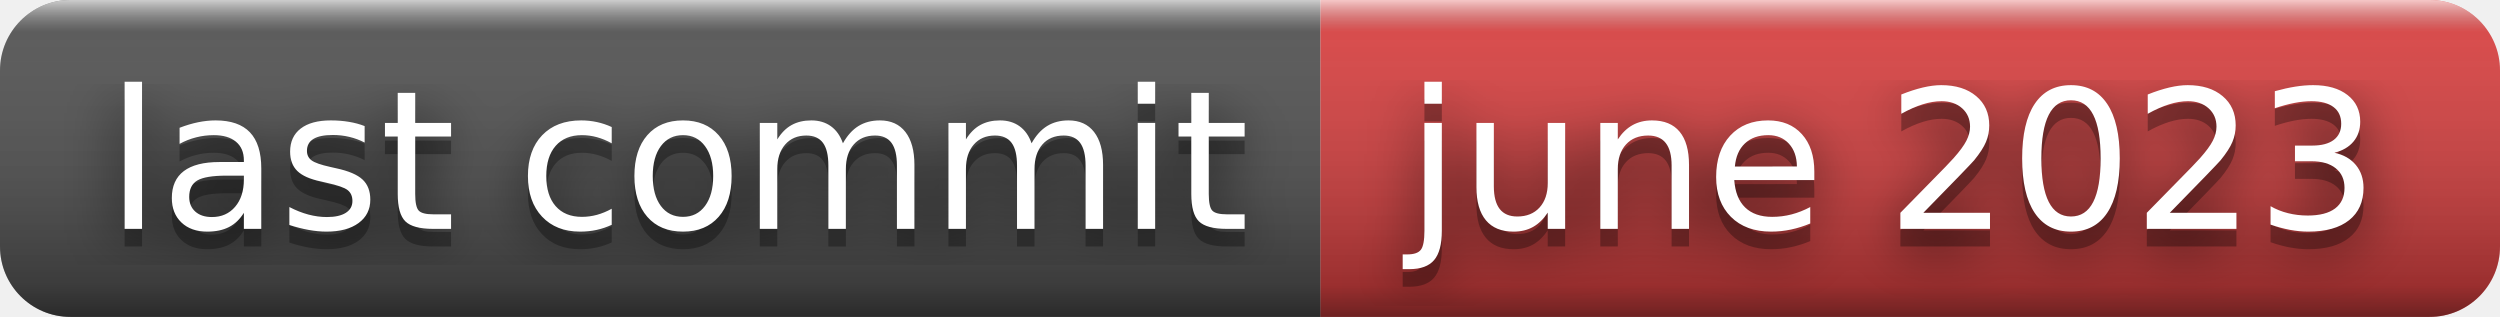
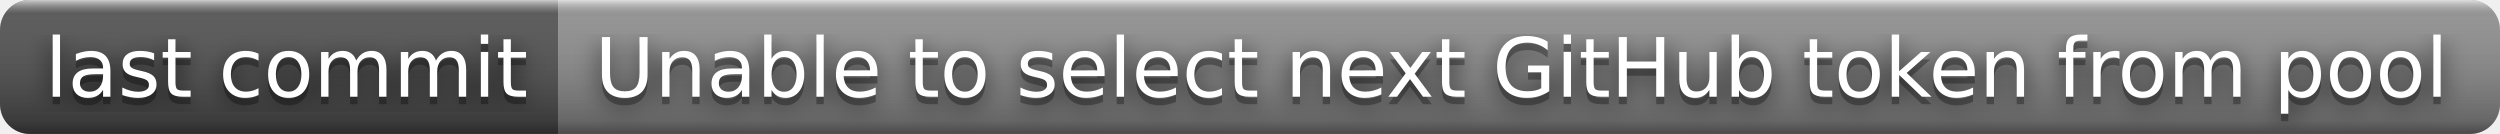
- <svg xmlns="http://www.w3.org/2000/svg" width="142" height="18" role="img" aria-label="last commit: june 2023">
+ <svg xmlns="http://www.w3.org/2000/svg" width="336" height="18" role="img" aria-label="last commit: Unable to select next GitHub token from pool">
  <filter id="blur">
-     <feGaussianBlur in="SourceGraphic" stdDeviation="16" />
+     <feGaussianBlur stdDeviation="16" />
  </filter>
  <linearGradient id="s" x2="0" y2="100%">
    <stop offset="0" stop-color="#fff" stop-opacity=".7" />
    <stop offset=".1" stop-color="#aaa" stop-opacity=".1" />
    <stop offset=".9" stop-color="#000" stop-opacity=".3" />
    <stop offset="1" stop-color="#000" stop-opacity=".5" />
  </linearGradient>
  <clipPath id="r">
-     <rect width="142" height="18" rx="4" fill="#fff" />
+     <rect width="336" height="18" rx="4" />
  </clipPath>
  <g clip-path="url(#r)">
    <rect width="75" height="18" fill="#555" />
-     <rect x="75" width="67" height="18" fill="#dd4343" />
-     <rect width="142" height="18" fill="url(#s)" />
+     <rect x="75" width="261" height="18" fill="#939393" />
+     <rect width="336" height="18" fill="url(#s)" />
  </g>
  <g fill="#fff" text-anchor="middle" font-family="Verdana,Geneva,DejaVu Sans,sans-serif" text-rendering="geometricPrecision" font-size="110">
-     <text aria-hidden="true" x="385" y="140" fill="#010101" fill-opacity=".80" filter="url(#blur)" transform="scale(.1)" textLength="650">last commit</text>
-     <text aria-hidden="true" x="385" y="140" fill="#010101" fill-opacity=".3" transform="scale(.1)" textLength="650">last commit</text>
-     <text x="385" y="130" transform="scale(.1)" fill="#fff" textLength="650">last commit</text>
-     <text aria-hidden="true" x="1075" y="140" fill="#010101" fill-opacity=".80" filter="url(#blur)" transform="scale(.1)" textLength="570">june 2023</text>
-     <text aria-hidden="true" x="1075" y="140" fill="#010101" fill-opacity=".3" transform="scale(.1)" textLength="570">june 2023</text>
-     <text x="1075" y="130" transform="scale(.1)" fill="#fff" textLength="570">june 2023</text>
+     <g transform="scale(.1)">
+       <g aria-hidden="true" fill="#010101">
+         <text x="385" y="140" fill-opacity=".8" filter="url(#blur)" textLength="650">last commit</text>
+         <text x="385" y="140" fill-opacity=".3" textLength="650">last commit</text>
+       </g>
+       <text x="385" y="130" textLength="650">last commit</text>
+     </g>
+     <g transform="scale(.1)">
+       <g aria-hidden="true" fill="#010101">
+         <text x="2045" y="140" fill-opacity=".8" filter="url(#blur)" textLength="2510">Unable to select next GitHub token from pool</text>
+         <text x="2045" y="140" fill-opacity=".3" textLength="2510">Unable to select next GitHub token from pool</text>
+       </g>
+       <text x="2045" y="130" textLength="2510">Unable to select next GitHub token from pool</text>
+     </g>
  </g>
</svg>
